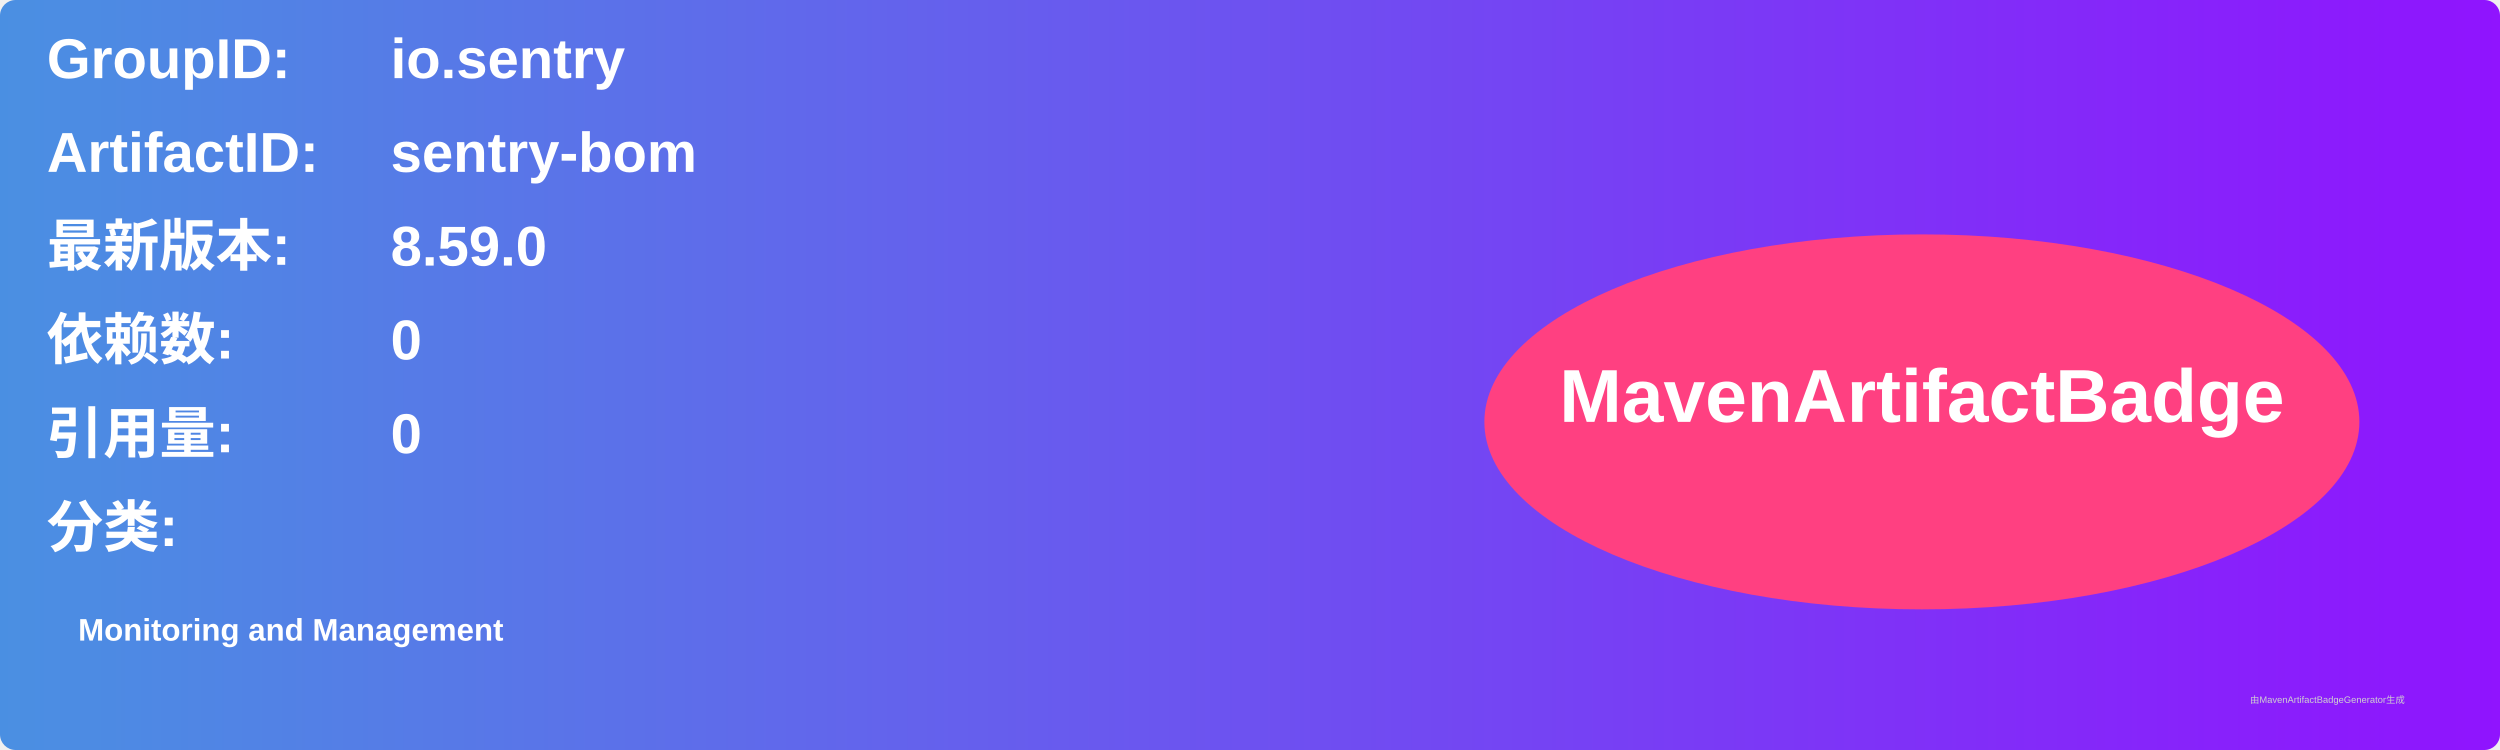
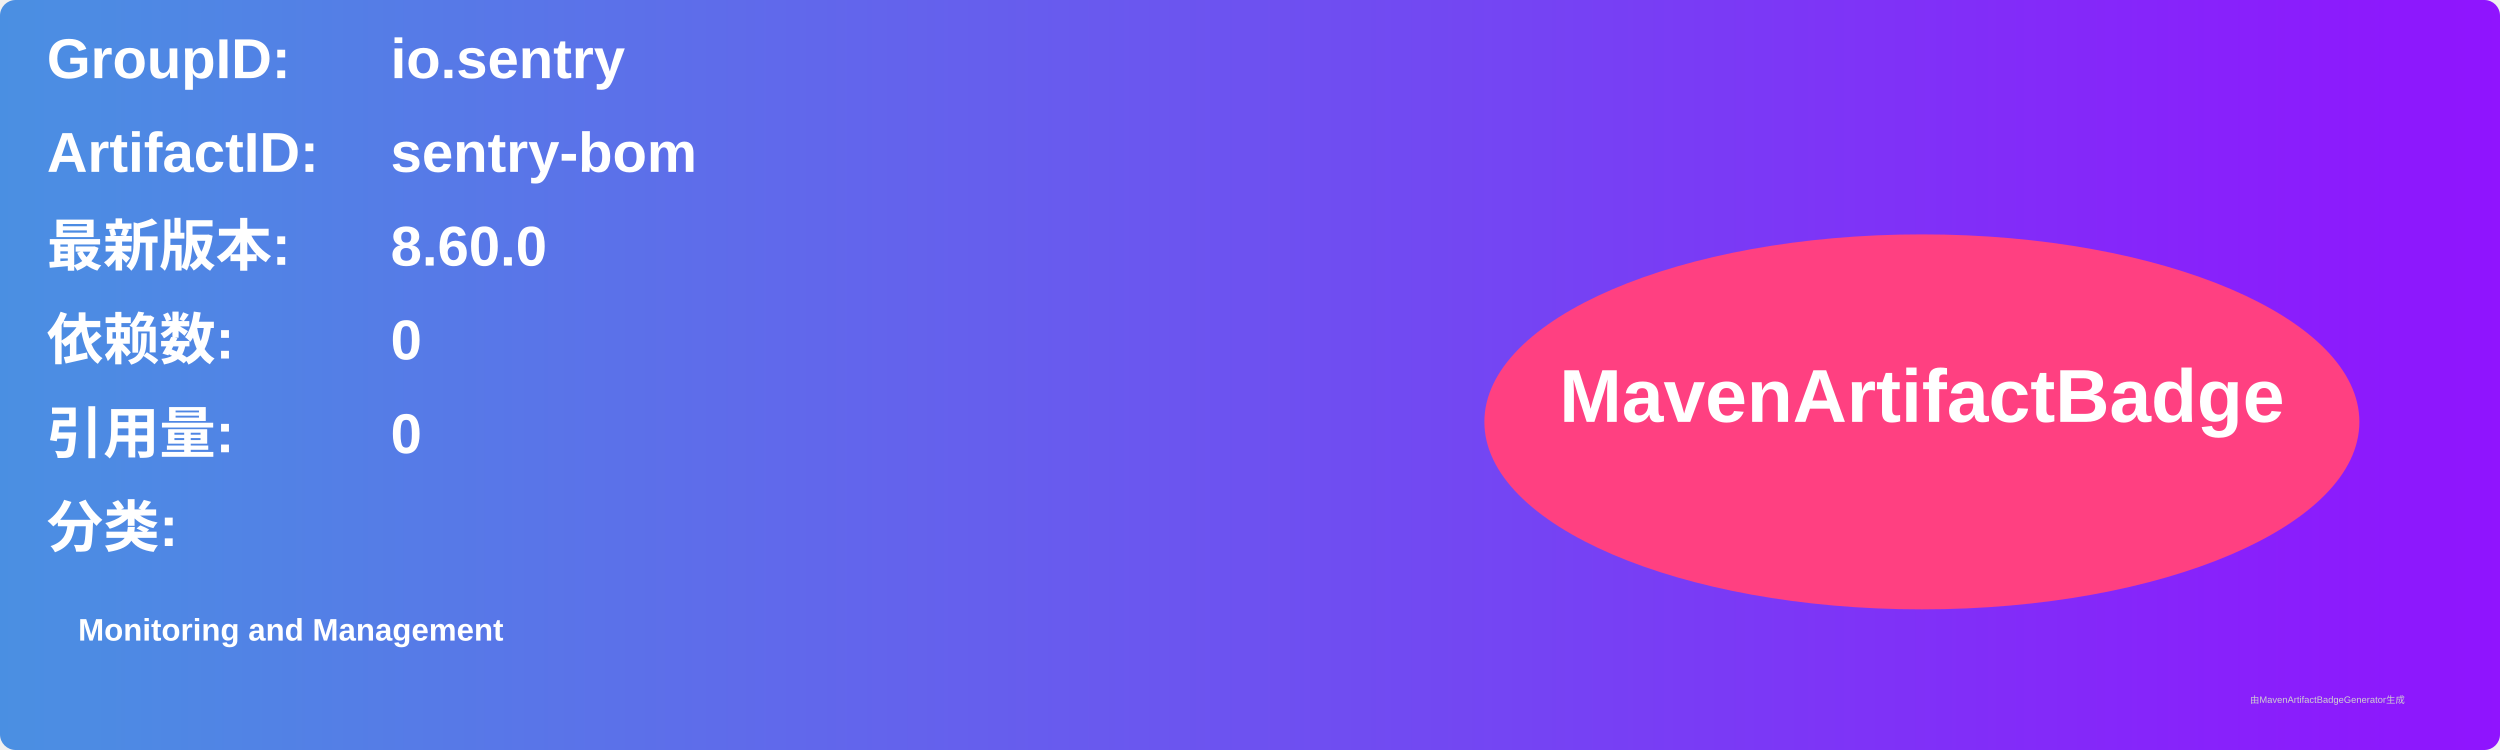
<svg xmlns="http://www.w3.org/2000/svg" width="800" height="240" viewBox="0 0 800 240">
  <linearGradient id="grad" x1="0%" y1="0%" x2="100%" y2="0%">
    <stop offset="0%" stop-color="#4a90e2" />
    <stop offset="100%" stop-color="#9013fe" />
  </linearGradient>
  <rect width="100%" height="100%" rx="5" ry="5" fill="url(#grad)" />
  <g transform="translate(15, 15)">
    <text x="0" y="10" font-family="Arial" font-size="18" fill="white" font-weight="bold" width="260">GroupID:</text>
    <text x="110" y="10" font-family="Arial" font-size="18" fill="white" font-weight="bold" width="460">io.sentry</text>
    <text x="0" y="40" font-family="Arial" font-size="18" fill="white" font-weight="bold" width="260">ArtifactID:</text>
    <text x="110" y="40" font-family="Arial" font-size="18" fill="white" font-weight="bold" width="460">sentry-bom</text>
    <text x="0" y="70" font-family="Arial" font-size="18" fill="white" font-weight="bold">最新版本:</text>
    <text x="110" y="70" font-family="Arial" font-size="18" fill="white" font-weight="bold">
-       <tspan font-weight="bold">8.59.0</tspan>
+       <tspan font-weight="bold">8.60.0</tspan>
    </text>
    <text x="0" y="100" font-family="Arial" font-size="18" fill="white" font-weight="bold">依赖数: </text>
    <text x="110" y="100" font-family="Arial" font-size="18" fill="white">
      <tspan font-weight="bold">0</tspan>
    </text>
    <text x="0" y="130" font-family="Arial" font-size="18" fill="white" font-weight="bold">引用量: </text>
    <text x="110" y="130" font-family="Arial" font-size="18" fill="white">
      <tspan font-weight="bold">0</tspan>
    </text>
    <text x="0" y="160" font-family="Arial" font-size="18" fill="white" font-weight="bold">分类:</text>
    <text x="10" y="190" font-family="Arial" font-size="10" fill="white">
      <tspan font-weight="bold">Monitoring and Management</tspan>
    </text>
    <ellipse cx="600" cy="120" rx="140" ry="60" fill="#ff4081" />
    <text x="600" y="120" text-anchor="middle" font-family="Arial" font-size="24" fill="white" font-weight="bold">MavenArtifactBadge</text>
  </g>
  <text x="720" y="225" font-family="Arial" font-size="3" fill="#d0d0d0">由MavenArtifactBadgeGenerator生成</text>
</svg>
